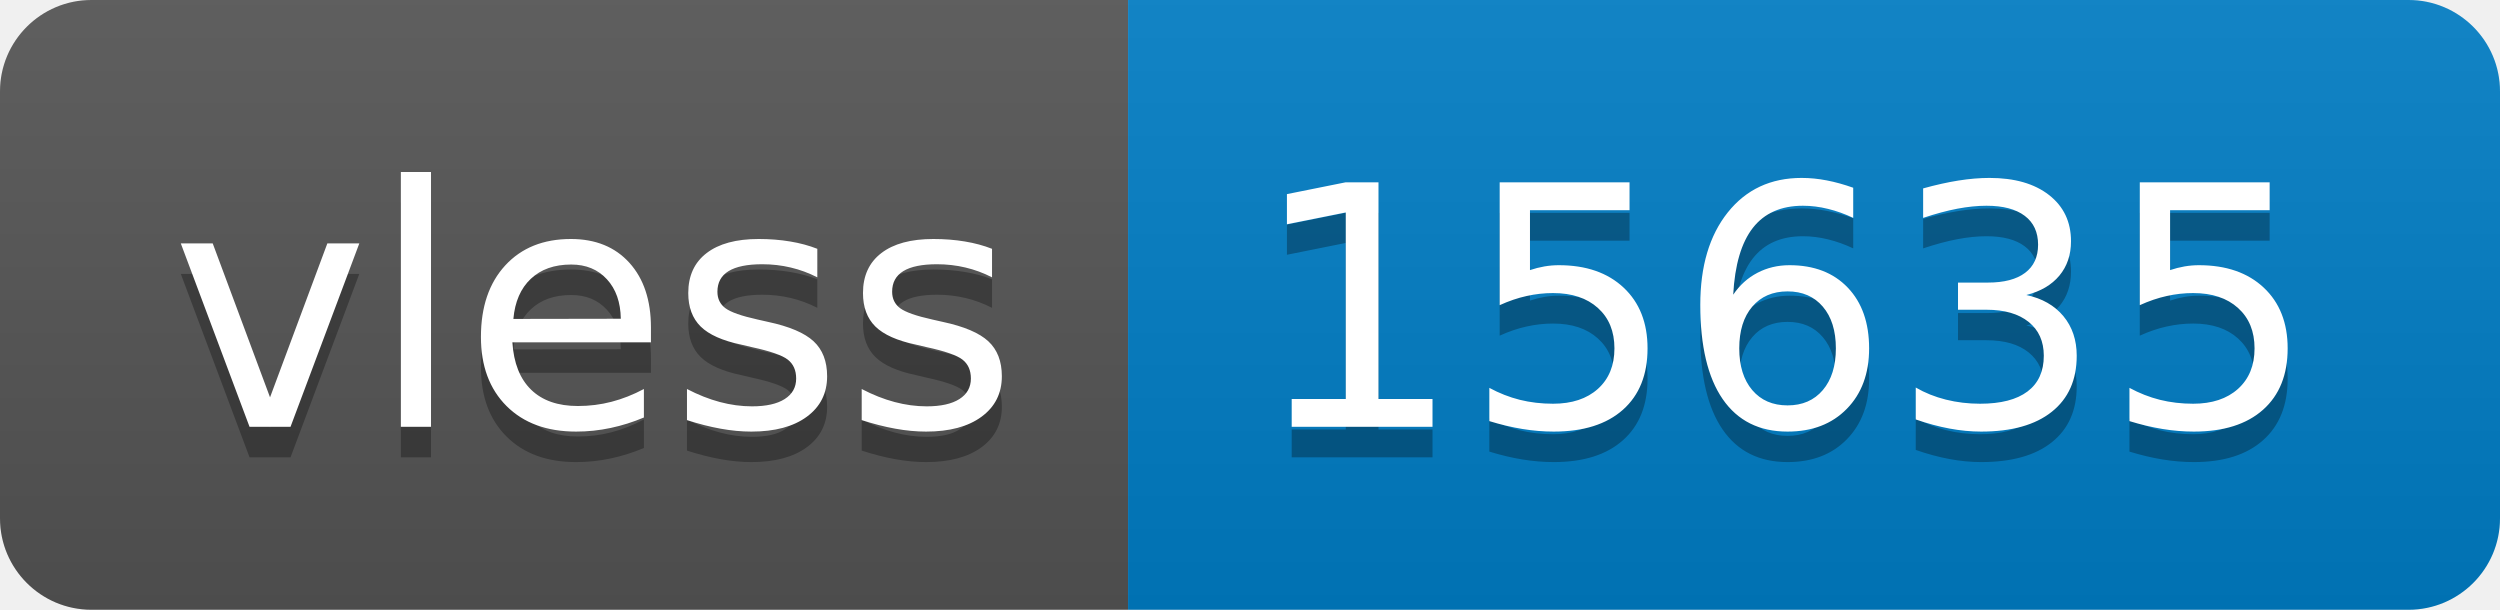
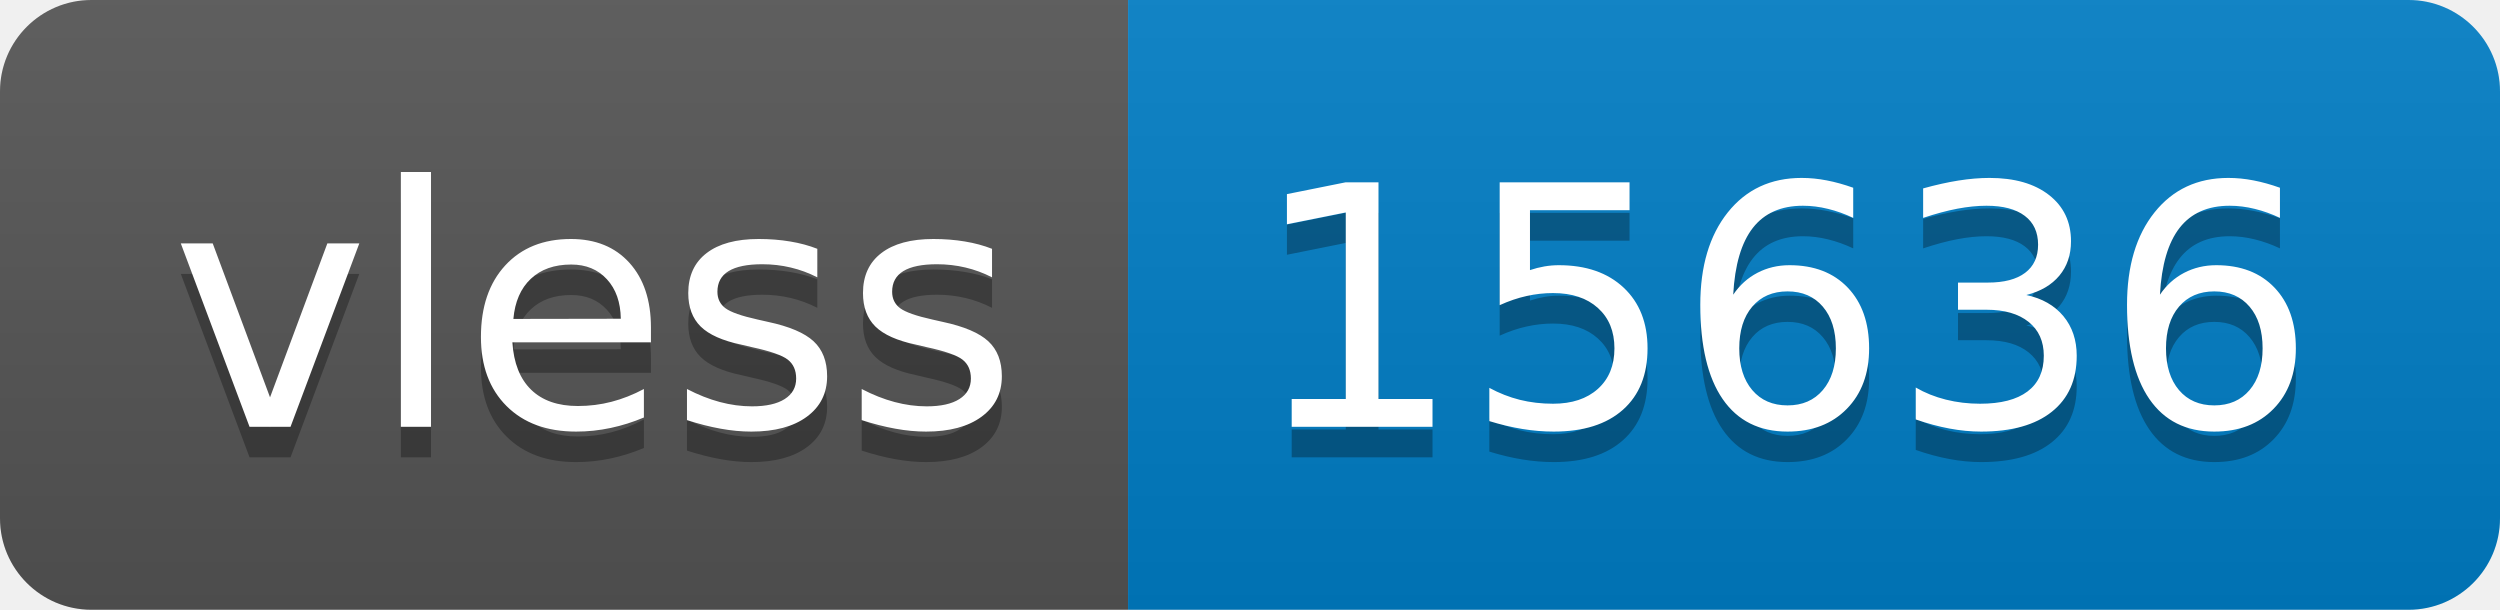
- <svg xmlns="http://www.w3.org/2000/svg" width="82" height="20" role="img" aria-label="vless: 15635">
+ <svg xmlns="http://www.w3.org/2000/svg" width="82" height="20" role="img" aria-label="vless: 15636">
  <linearGradient id="s" x2="0" y2="100%">
    <stop offset="0" stop-color="#bbb" stop-opacity=".1" />
    <stop offset="1" stop-opacity=".1" />
  </linearGradient>
  <clipPath id="r">
    <rect width="82" height="20" rx="3" fill="#fff" />
  </clipPath>
  <g clip-path="url(#r)">
    <rect width="37" height="20" fill="#555" />
    <rect x="37" width="45" height="20" fill="#007ec6" />
    <rect width="82" height="20" fill="url(#s)" />
  </g>
  <g fill="#fff" text-anchor="middle" font-family="Verdana,Geneva,DejaVu Sans,sans-serif" text-rendering="geometricPrecision" font-size="110">
    <text aria-hidden="true" x="195" y="150" fill="#010101" fill-opacity=".3" transform="scale(.1)" textLength="270">vless</text>
    <text x="195" y="140" transform="scale(.1)" fill="#fff" textLength="270">vless</text>
-     <text aria-hidden="true" x="585" y="150" fill="#010101" fill-opacity=".3" transform="scale(.1)" textLength="350">15635</text>
-     <text x="585" y="140" transform="scale(.1)" fill="#fff" textLength="350">15635</text>
+     <text aria-hidden="true" x="585" y="150" fill="#010101" fill-opacity=".3" transform="scale(.1)" textLength="350">15636</text>
+     <text x="585" y="140" transform="scale(.1)" fill="#fff" textLength="350">15636</text>
  </g>
</svg>
